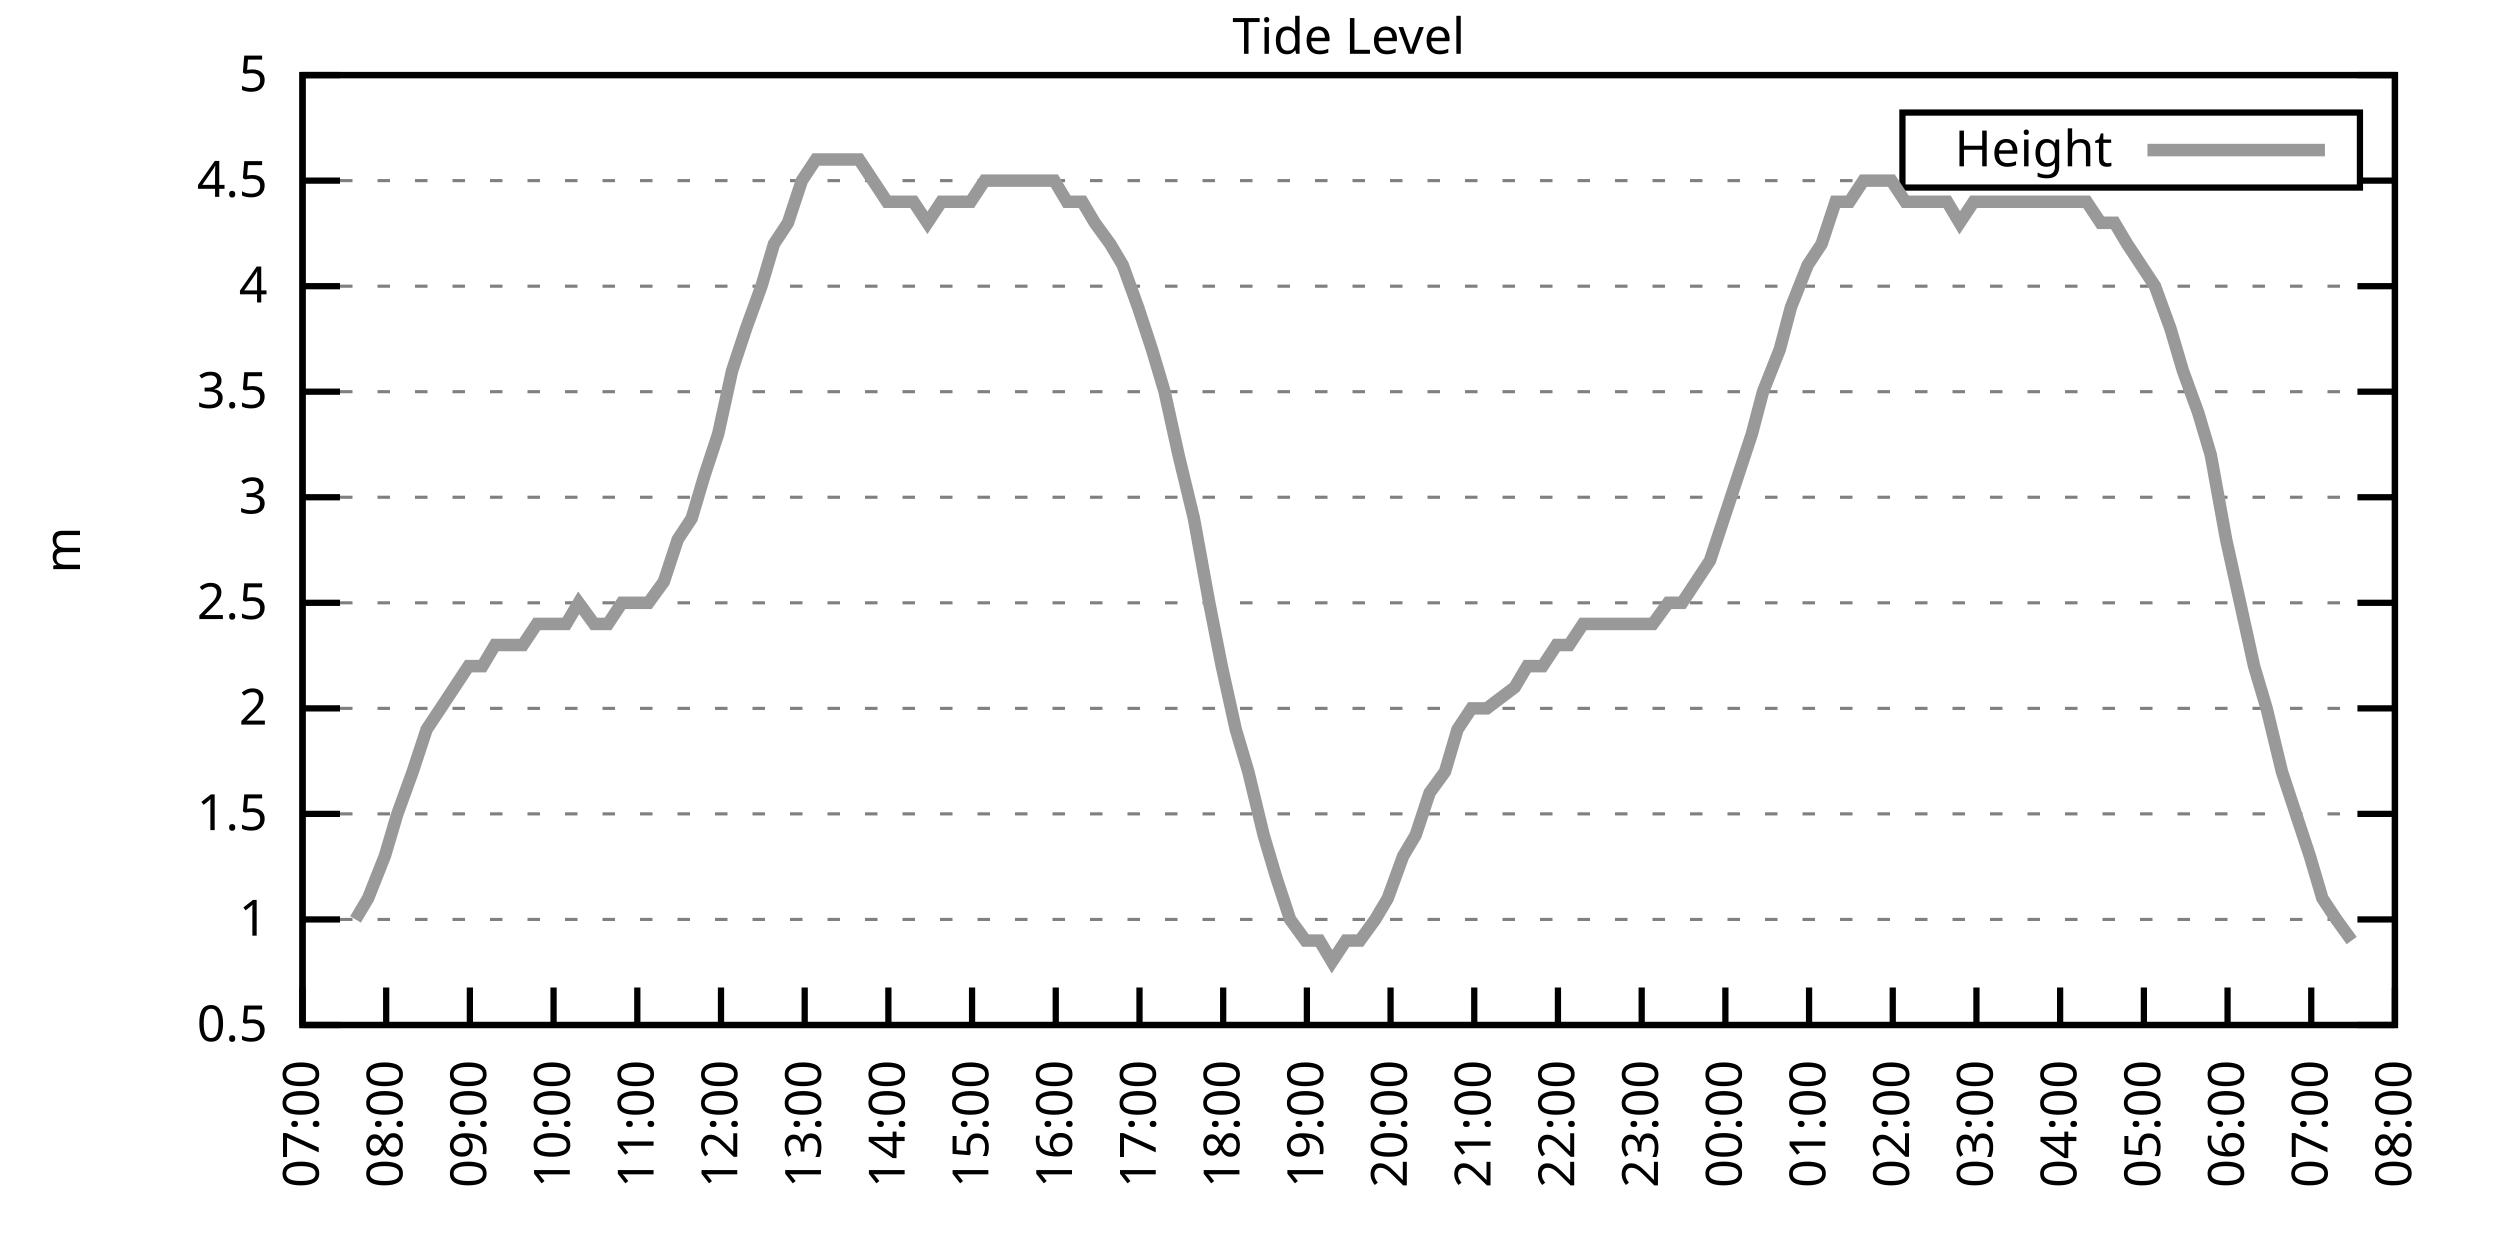
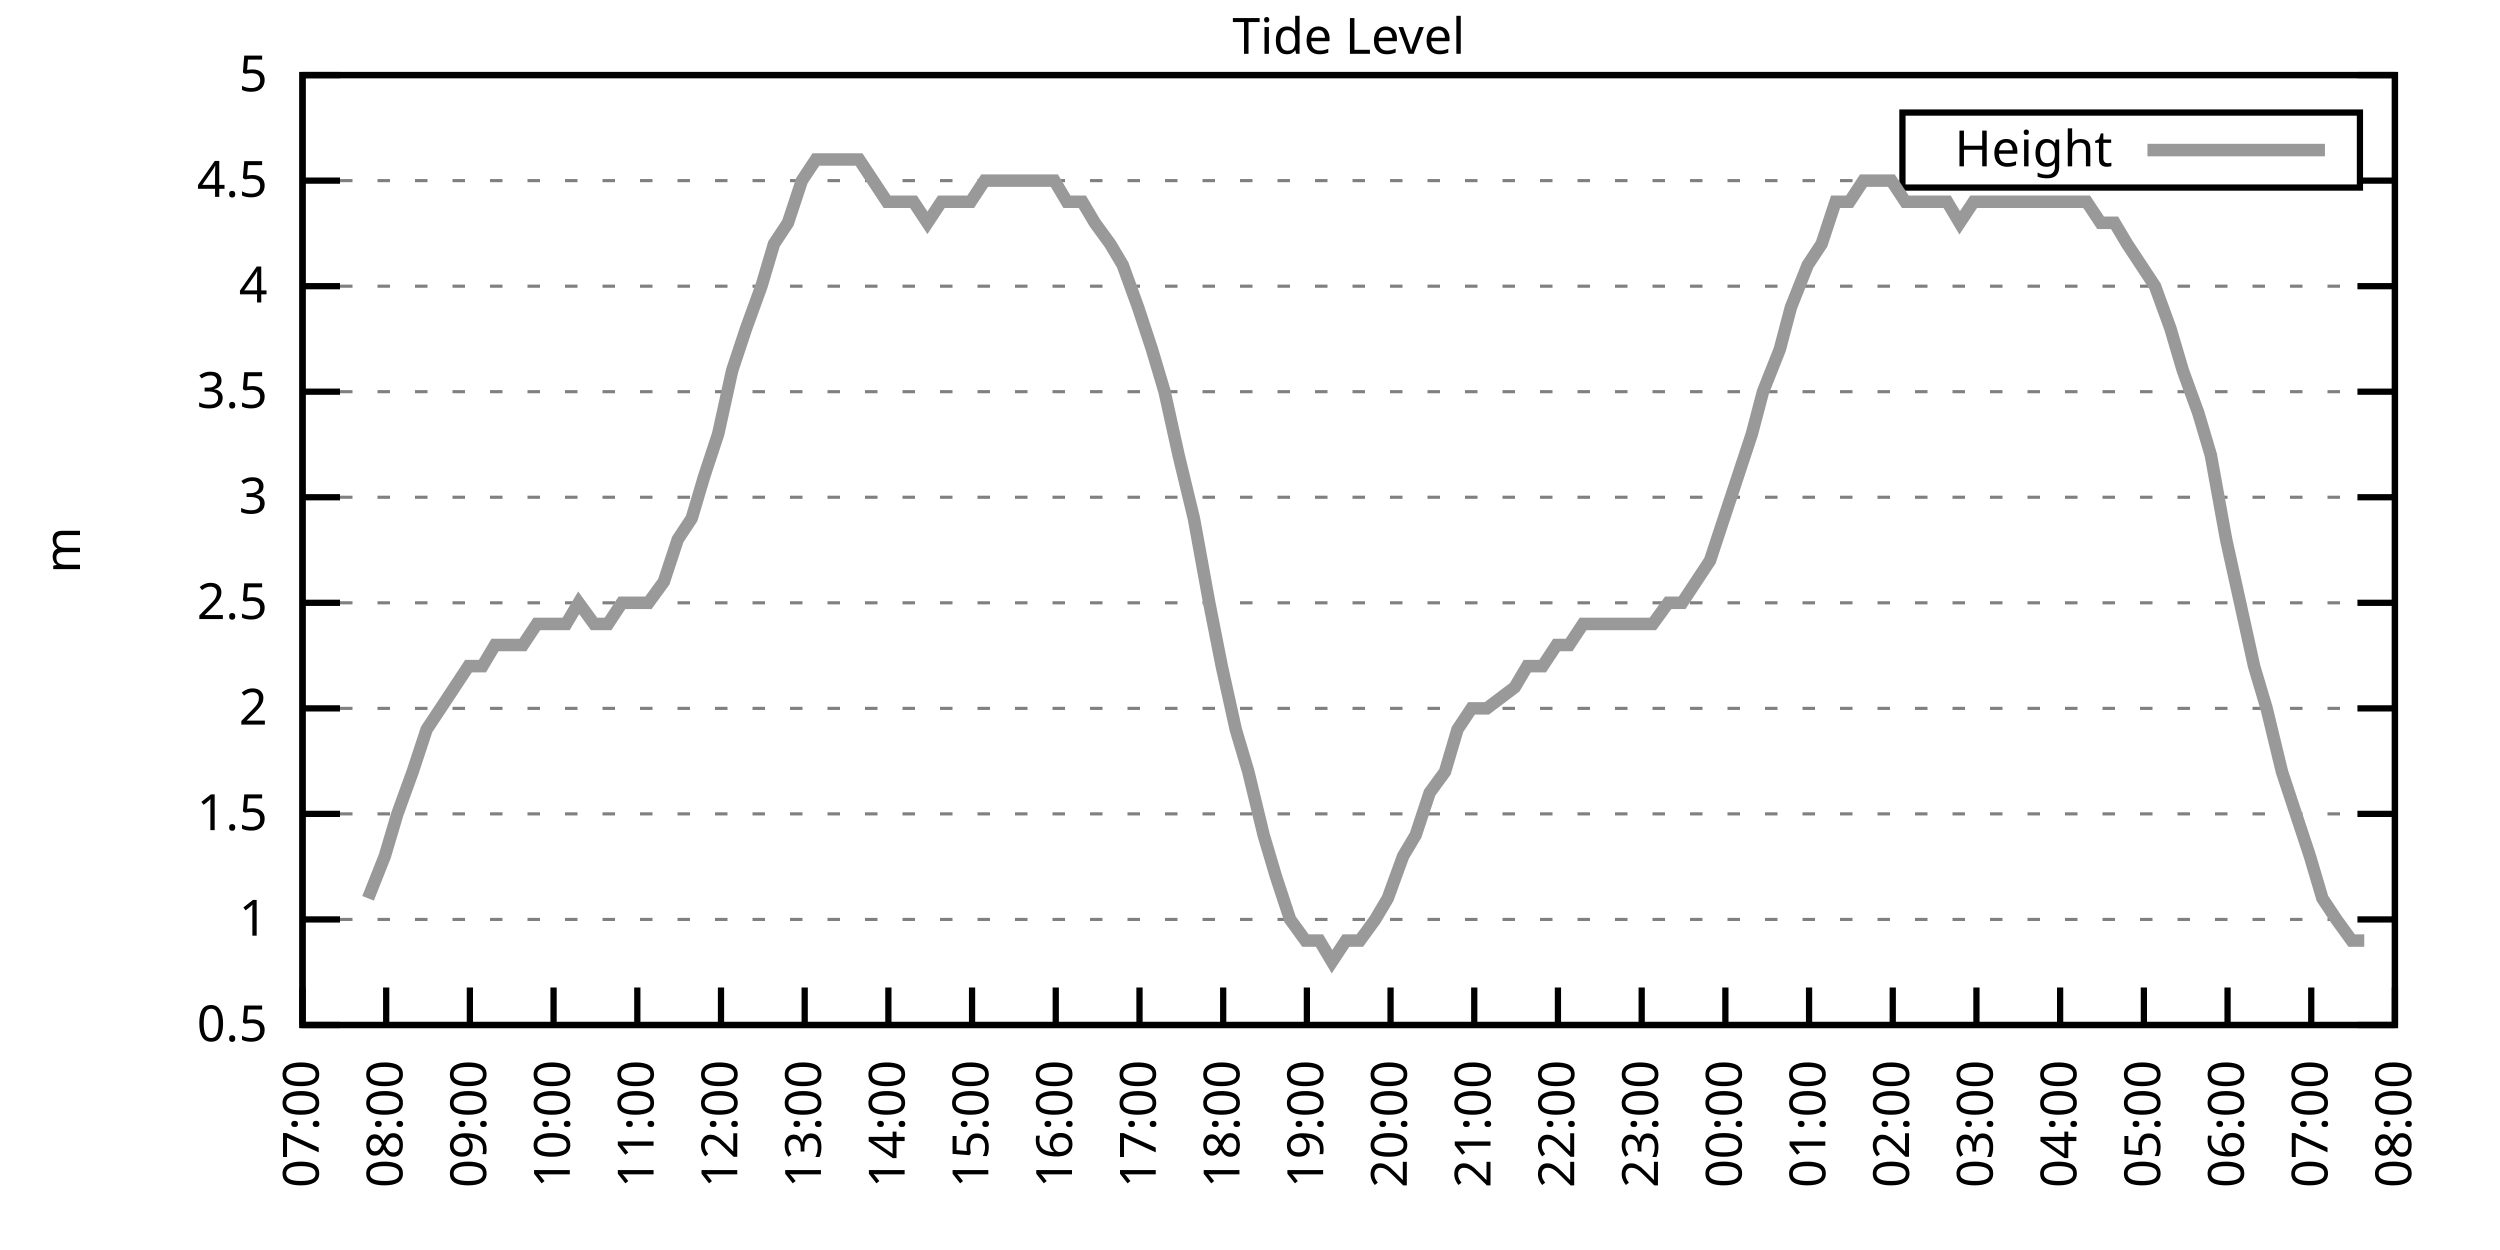
<svg xmlns="http://www.w3.org/2000/svg" xmlns:xlink="http://www.w3.org/1999/xlink" width="400" height="200" viewBox="0 0 400 200">
  <g id="gnuplot_canvas">
    <rect x="0" y="0" width="400" height="200" fill="none" />
    <defs>
      <circle id="gpDot" r="0.5" stroke-width="0.5" stroke="currentColor" />
      <path id="gpPt0" stroke-width="0.333" stroke="currentColor" d="M-1,0 h2 M0,-1 v2" />
      <path id="gpPt1" stroke-width="0.333" stroke="currentColor" d="M-1,-1 L1,1 M1,-1 L-1,1" />
      <path id="gpPt2" stroke-width="0.333" stroke="currentColor" d="M-1,0 L1,0 M0,-1 L0,1 M-1,-1 L1,1 M-1,1 L1,-1" />
      <rect id="gpPt3" stroke-width="0.333" stroke="currentColor" x="-1" y="-1" width="2" height="2" />
      <rect id="gpPt4" stroke-width="0.333" stroke="currentColor" fill="currentColor" x="-1" y="-1" width="2" height="2" />
      <circle id="gpPt5" stroke-width="0.333" stroke="currentColor" cx="0" cy="0" r="1" />
      <use xlink:href="#gpPt5" id="gpPt6" fill="currentColor" stroke="none" />
      <path id="gpPt7" stroke-width="0.333" stroke="currentColor" d="M0,-1.33 L-1.33,0.67 L1.33,0.67 z" />
      <use xlink:href="#gpPt7" id="gpPt8" fill="currentColor" stroke="none" />
      <use xlink:href="#gpPt7" id="gpPt9" stroke="currentColor" transform="rotate(180)" />
      <use xlink:href="#gpPt9" id="gpPt10" fill="currentColor" stroke="none" />
      <use xlink:href="#gpPt3" id="gpPt11" stroke="currentColor" transform="rotate(45)" />
      <use xlink:href="#gpPt11" id="gpPt12" fill="currentColor" stroke="none" />
      <path id="gpPt13" stroke-width="0.333" stroke="currentColor" d="M0,1.330 L1.265,0.411 L0.782,-1.067 L-0.782,-1.076 L-1.265,0.411 z" />
      <use xlink:href="#gpPt13" id="gpPt14" fill="currentColor" stroke="none" />
      <filter id="textbox" filterUnits="objectBoundingBox" x="0" y="0" height="1" width="1">
        <feFlood flood-color="white" flood-opacity="1" result="bgnd" />
        <feComposite in="SourceGraphic" in2="bgnd" operator="atop" />
      </filter>
      <filter id="greybox" filterUnits="objectBoundingBox" x="0" y="0" height="1" width="1">
        <feFlood flood-color="lightgrey" flood-opacity="1" result="grey" />
        <feComposite in="SourceGraphic" in2="grey" operator="atop" />
      </filter>
    </defs>
    <g fill="none" color="white" stroke="currentColor" stroke-width="1.00" stroke-linecap="butt" stroke-linejoin="miter">
</g>
    <g fill="none" color="black" stroke="currentColor" stroke-width="1.00" stroke-linecap="butt" stroke-linejoin="miter">
      <g stroke="none" shape-rendering="crispEdges">
        <polygon fill="rgb(255, 255, 255)" points="48.40,164.00 383.18,164.00 383.18,12.02 48.40,12.02 " />
      </g>
    </g>
    <g fill="none" color="black" stroke="currentColor" stroke-width="1.00" stroke-linecap="butt" stroke-linejoin="miter">
</g>
    <g fill="none" color="black" stroke="black" stroke-width="0.50" stroke-linecap="butt" stroke-linejoin="miter">
</g>
    <g fill="none" color="gray" stroke="currentColor" stroke-width="0.50" stroke-linecap="butt" stroke-linejoin="miter">
      <path stroke="gray" stroke-dasharray="2,4" class="gridline" d="M48.40,164.00 L383.19,164.00  " />
    </g>
    <g fill="none" color="gray" stroke="gray" stroke-width="1.00" stroke-linecap="butt" stroke-linejoin="miter">
</g>
    <g fill="none" color="black" stroke="currentColor" stroke-width="1.00" stroke-linecap="butt" stroke-linejoin="miter">
      <path stroke="black" d="M48.40,164.00 L54.40,164.00 M383.19,164.00 L377.19,164.00  " />
      <g transform="translate(42.80,166.60)" stroke="none" fill="black" font-family="Sans" font-size="8.00" text-anchor="end">
        <text>
          <tspan font-family="Sans"> 0.5</tspan>
        </text>
      </g>
    </g>
    <g fill="none" color="black" stroke="currentColor" stroke-width="1.00" stroke-linecap="butt" stroke-linejoin="miter">
</g>
    <g fill="none" color="black" stroke="black" stroke-width="0.50" stroke-linecap="butt" stroke-linejoin="miter">
</g>
    <g fill="none" color="gray" stroke="currentColor" stroke-width="0.50" stroke-linecap="butt" stroke-linejoin="miter">
      <path stroke="gray" stroke-dasharray="2,4" class="gridline" d="M48.40,147.11 L383.19,147.11  " />
    </g>
    <g fill="none" color="gray" stroke="gray" stroke-width="1.00" stroke-linecap="butt" stroke-linejoin="miter">
</g>
    <g fill="none" color="black" stroke="currentColor" stroke-width="1.00" stroke-linecap="butt" stroke-linejoin="miter">
      <path stroke="black" d="M48.40,147.11 L54.40,147.11 M383.19,147.11 L377.19,147.11  " />
      <g transform="translate(42.80,149.71)" stroke="none" fill="black" font-family="Sans" font-size="8.00" text-anchor="end">
        <text>
          <tspan font-family="Sans"> 1</tspan>
        </text>
      </g>
    </g>
    <g fill="none" color="black" stroke="currentColor" stroke-width="1.00" stroke-linecap="butt" stroke-linejoin="miter">
</g>
    <g fill="none" color="black" stroke="black" stroke-width="0.50" stroke-linecap="butt" stroke-linejoin="miter">
</g>
    <g fill="none" color="gray" stroke="currentColor" stroke-width="0.50" stroke-linecap="butt" stroke-linejoin="miter">
      <path stroke="gray" stroke-dasharray="2,4" class="gridline" d="M48.40,130.22 L383.19,130.22  " />
    </g>
    <g fill="none" color="gray" stroke="gray" stroke-width="1.00" stroke-linecap="butt" stroke-linejoin="miter">
</g>
    <g fill="none" color="black" stroke="currentColor" stroke-width="1.00" stroke-linecap="butt" stroke-linejoin="miter">
      <path stroke="black" d="M48.40,130.22 L54.40,130.22 M383.19,130.22 L377.19,130.22  " />
      <g transform="translate(42.80,132.82)" stroke="none" fill="black" font-family="Sans" font-size="8.00" text-anchor="end">
        <text>
          <tspan font-family="Sans"> 1.5</tspan>
        </text>
      </g>
    </g>
    <g fill="none" color="black" stroke="currentColor" stroke-width="1.00" stroke-linecap="butt" stroke-linejoin="miter">
</g>
    <g fill="none" color="black" stroke="black" stroke-width="0.50" stroke-linecap="butt" stroke-linejoin="miter">
</g>
    <g fill="none" color="gray" stroke="currentColor" stroke-width="0.50" stroke-linecap="butt" stroke-linejoin="miter">
      <path stroke="gray" stroke-dasharray="2,4" class="gridline" d="M48.40,113.34 L383.19,113.34  " />
    </g>
    <g fill="none" color="gray" stroke="gray" stroke-width="1.00" stroke-linecap="butt" stroke-linejoin="miter">
</g>
    <g fill="none" color="black" stroke="currentColor" stroke-width="1.00" stroke-linecap="butt" stroke-linejoin="miter">
      <path stroke="black" d="M48.40,113.34 L54.40,113.34 M383.19,113.34 L377.19,113.34  " />
      <g transform="translate(42.80,115.94)" stroke="none" fill="black" font-family="Sans" font-size="8.00" text-anchor="end">
        <text>
          <tspan font-family="Sans"> 2</tspan>
        </text>
      </g>
    </g>
    <g fill="none" color="black" stroke="currentColor" stroke-width="1.00" stroke-linecap="butt" stroke-linejoin="miter">
</g>
    <g fill="none" color="black" stroke="black" stroke-width="0.50" stroke-linecap="butt" stroke-linejoin="miter">
</g>
    <g fill="none" color="gray" stroke="currentColor" stroke-width="0.50" stroke-linecap="butt" stroke-linejoin="miter">
      <path stroke="gray" stroke-dasharray="2,4" class="gridline" d="M48.40,96.45 L383.19,96.45  " />
    </g>
    <g fill="none" color="gray" stroke="gray" stroke-width="1.00" stroke-linecap="butt" stroke-linejoin="miter">
</g>
    <g fill="none" color="black" stroke="currentColor" stroke-width="1.00" stroke-linecap="butt" stroke-linejoin="miter">
      <path stroke="black" d="M48.40,96.45 L54.40,96.45 M383.19,96.45 L377.19,96.45  " />
      <g transform="translate(42.80,99.05)" stroke="none" fill="black" font-family="Sans" font-size="8.00" text-anchor="end">
        <text>
          <tspan font-family="Sans"> 2.5</tspan>
        </text>
      </g>
    </g>
    <g fill="none" color="black" stroke="currentColor" stroke-width="1.00" stroke-linecap="butt" stroke-linejoin="miter">
</g>
    <g fill="none" color="black" stroke="black" stroke-width="0.50" stroke-linecap="butt" stroke-linejoin="miter">
</g>
    <g fill="none" color="gray" stroke="currentColor" stroke-width="0.50" stroke-linecap="butt" stroke-linejoin="miter">
      <path stroke="gray" stroke-dasharray="2,4" class="gridline" d="M48.40,79.56 L383.19,79.56  " />
    </g>
    <g fill="none" color="gray" stroke="gray" stroke-width="1.00" stroke-linecap="butt" stroke-linejoin="miter">
</g>
    <g fill="none" color="black" stroke="currentColor" stroke-width="1.00" stroke-linecap="butt" stroke-linejoin="miter">
      <path stroke="black" d="M48.40,79.56 L54.40,79.56 M383.19,79.56 L377.19,79.56  " />
      <g transform="translate(42.80,82.16)" stroke="none" fill="black" font-family="Sans" font-size="8.00" text-anchor="end">
        <text>
          <tspan font-family="Sans"> 3</tspan>
        </text>
      </g>
    </g>
    <g fill="none" color="black" stroke="currentColor" stroke-width="1.00" stroke-linecap="butt" stroke-linejoin="miter">
</g>
    <g fill="none" color="black" stroke="black" stroke-width="0.50" stroke-linecap="butt" stroke-linejoin="miter">
</g>
    <g fill="none" color="gray" stroke="currentColor" stroke-width="0.50" stroke-linecap="butt" stroke-linejoin="miter">
      <path stroke="gray" stroke-dasharray="2,4" class="gridline" d="M48.40,62.67 L383.19,62.67  " />
    </g>
    <g fill="none" color="gray" stroke="gray" stroke-width="1.00" stroke-linecap="butt" stroke-linejoin="miter">
</g>
    <g fill="none" color="black" stroke="currentColor" stroke-width="1.00" stroke-linecap="butt" stroke-linejoin="miter">
      <path stroke="black" d="M48.40,62.67 L54.40,62.67 M383.19,62.67 L377.19,62.67  " />
      <g transform="translate(42.80,65.27)" stroke="none" fill="black" font-family="Sans" font-size="8.00" text-anchor="end">
        <text>
          <tspan font-family="Sans"> 3.5</tspan>
        </text>
      </g>
    </g>
    <g fill="none" color="black" stroke="currentColor" stroke-width="1.00" stroke-linecap="butt" stroke-linejoin="miter">
</g>
    <g fill="none" color="black" stroke="black" stroke-width="0.50" stroke-linecap="butt" stroke-linejoin="miter">
</g>
    <g fill="none" color="gray" stroke="currentColor" stroke-width="0.50" stroke-linecap="butt" stroke-linejoin="miter">
      <path stroke="gray" stroke-dasharray="2,4" class="gridline" d="M48.40,45.79 L383.19,45.79  " />
    </g>
    <g fill="none" color="gray" stroke="gray" stroke-width="1.00" stroke-linecap="butt" stroke-linejoin="miter">
</g>
    <g fill="none" color="black" stroke="currentColor" stroke-width="1.00" stroke-linecap="butt" stroke-linejoin="miter">
      <path stroke="black" d="M48.40,45.79 L54.40,45.79 M383.19,45.79 L377.19,45.79  " />
      <g transform="translate(42.80,48.39)" stroke="none" fill="black" font-family="Sans" font-size="8.00" text-anchor="end">
        <text>
          <tspan font-family="Sans"> 4</tspan>
        </text>
      </g>
    </g>
    <g fill="none" color="black" stroke="currentColor" stroke-width="1.00" stroke-linecap="butt" stroke-linejoin="miter">
</g>
    <g fill="none" color="black" stroke="black" stroke-width="0.50" stroke-linecap="butt" stroke-linejoin="miter">
</g>
    <g fill="none" color="gray" stroke="currentColor" stroke-width="0.50" stroke-linecap="butt" stroke-linejoin="miter">
      <path stroke="gray" stroke-dasharray="2,4" class="gridline" d="M48.40,28.90 L304.39,28.90 M377.59,28.90 L383.19,28.90  " />
    </g>
    <g fill="none" color="gray" stroke="gray" stroke-width="1.00" stroke-linecap="butt" stroke-linejoin="miter">
</g>
    <g fill="none" color="black" stroke="currentColor" stroke-width="1.00" stroke-linecap="butt" stroke-linejoin="miter">
      <path stroke="black" d="M48.40,28.90 L54.40,28.90 M383.19,28.90 L377.19,28.90  " />
      <g transform="translate(42.80,31.50)" stroke="none" fill="black" font-family="Sans" font-size="8.00" text-anchor="end">
        <text>
          <tspan font-family="Sans"> 4.5</tspan>
        </text>
      </g>
    </g>
    <g fill="none" color="black" stroke="currentColor" stroke-width="1.00" stroke-linecap="butt" stroke-linejoin="miter">
</g>
    <g fill="none" color="black" stroke="black" stroke-width="0.50" stroke-linecap="butt" stroke-linejoin="miter">
</g>
    <g fill="none" color="gray" stroke="currentColor" stroke-width="0.50" stroke-linecap="butt" stroke-linejoin="miter">
      <path stroke="gray" stroke-dasharray="2,4" class="gridline" d="M48.40,12.01 L383.19,12.01  " />
    </g>
    <g fill="none" color="gray" stroke="gray" stroke-width="1.00" stroke-linecap="butt" stroke-linejoin="miter">
</g>
    <g fill="none" color="black" stroke="currentColor" stroke-width="1.00" stroke-linecap="butt" stroke-linejoin="miter">
      <path stroke="black" d="M48.40,12.01 L54.40,12.01 M383.19,12.01 L377.19,12.01  " />
      <g transform="translate(42.80,14.61)" stroke="none" fill="black" font-family="Sans" font-size="8.00" text-anchor="end">
        <text>
          <tspan font-family="Sans"> 5</tspan>
        </text>
      </g>
    </g>
    <g fill="none" color="black" stroke="currentColor" stroke-width="1.00" stroke-linecap="butt" stroke-linejoin="miter">
      <path stroke="black" d="M48.40,164.00 L48.40,158.00  " />
      <g transform="translate(51.00,169.60) rotate(270.00)" stroke="none" fill="black" font-family="Sans" font-size="8.00" text-anchor="end">
        <text>
          <tspan font-family="Sans">07:00</tspan>
        </text>
      </g>
    </g>
    <g fill="none" color="black" stroke="currentColor" stroke-width="1.00" stroke-linecap="butt" stroke-linejoin="miter">
      <path stroke="black" d="M61.79,164.00 L61.79,158.00  " />
      <g transform="translate(64.39,169.60) rotate(270.00)" stroke="none" fill="black" font-family="Sans" font-size="8.00" text-anchor="end">
        <text>
          <tspan font-family="Sans">08:00</tspan>
        </text>
      </g>
    </g>
    <g fill="none" color="black" stroke="currentColor" stroke-width="1.00" stroke-linecap="butt" stroke-linejoin="miter">
      <path stroke="black" d="M75.18,164.00 L75.18,158.00  " />
      <g transform="translate(77.78,169.60) rotate(270.00)" stroke="none" fill="black" font-family="Sans" font-size="8.00" text-anchor="end">
        <text>
          <tspan font-family="Sans">09:00</tspan>
        </text>
      </g>
    </g>
    <g fill="none" color="black" stroke="currentColor" stroke-width="1.00" stroke-linecap="butt" stroke-linejoin="miter">
      <path stroke="black" d="M88.57,164.00 L88.57,158.00  " />
      <g transform="translate(91.17,169.60) rotate(270.00)" stroke="none" fill="black" font-family="Sans" font-size="8.00" text-anchor="end">
        <text>
          <tspan font-family="Sans">10:00</tspan>
        </text>
      </g>
    </g>
    <g fill="none" color="black" stroke="currentColor" stroke-width="1.00" stroke-linecap="butt" stroke-linejoin="miter">
      <path stroke="black" d="M101.97,164.00 L101.97,158.00  " />
      <g transform="translate(104.57,169.60) rotate(270.00)" stroke="none" fill="black" font-family="Sans" font-size="8.00" text-anchor="end">
        <text>
          <tspan font-family="Sans">11:00</tspan>
        </text>
      </g>
    </g>
    <g fill="none" color="black" stroke="currentColor" stroke-width="1.00" stroke-linecap="butt" stroke-linejoin="miter">
      <path stroke="black" d="M115.36,164.00 L115.36,158.00  " />
      <g transform="translate(117.96,169.60) rotate(270.00)" stroke="none" fill="black" font-family="Sans" font-size="8.00" text-anchor="end">
        <text>
          <tspan font-family="Sans">12:00</tspan>
        </text>
      </g>
    </g>
    <g fill="none" color="black" stroke="currentColor" stroke-width="1.00" stroke-linecap="butt" stroke-linejoin="miter">
      <path stroke="black" d="M128.75,164.00 L128.75,158.00  " />
      <g transform="translate(131.35,169.60) rotate(270.00)" stroke="none" fill="black" font-family="Sans" font-size="8.00" text-anchor="end">
        <text>
          <tspan font-family="Sans">13:00</tspan>
        </text>
      </g>
    </g>
    <g fill="none" color="black" stroke="currentColor" stroke-width="1.00" stroke-linecap="butt" stroke-linejoin="miter">
      <path stroke="black" d="M142.14,164.00 L142.14,158.00  " />
      <g transform="translate(144.74,169.60) rotate(270.00)" stroke="none" fill="black" font-family="Sans" font-size="8.00" text-anchor="end">
        <text>
          <tspan font-family="Sans">14:00</tspan>
        </text>
      </g>
    </g>
    <g fill="none" color="black" stroke="currentColor" stroke-width="1.00" stroke-linecap="butt" stroke-linejoin="miter">
      <path stroke="black" d="M155.53,164.00 L155.53,158.00  " />
      <g transform="translate(158.13,169.60) rotate(270.00)" stroke="none" fill="black" font-family="Sans" font-size="8.00" text-anchor="end">
        <text>
          <tspan font-family="Sans">15:00</tspan>
        </text>
      </g>
    </g>
    <g fill="none" color="black" stroke="currentColor" stroke-width="1.00" stroke-linecap="butt" stroke-linejoin="miter">
      <path stroke="black" d="M168.92,164.00 L168.92,158.00  " />
      <g transform="translate(171.52,169.60) rotate(270.00)" stroke="none" fill="black" font-family="Sans" font-size="8.00" text-anchor="end">
        <text>
          <tspan font-family="Sans">16:00</tspan>
        </text>
      </g>
    </g>
    <g fill="none" color="black" stroke="currentColor" stroke-width="1.00" stroke-linecap="butt" stroke-linejoin="miter">
      <path stroke="black" d="M182.32,164.00 L182.32,158.00  " />
      <g transform="translate(184.92,169.60) rotate(270.00)" stroke="none" fill="black" font-family="Sans" font-size="8.00" text-anchor="end">
        <text>
          <tspan font-family="Sans">17:00</tspan>
        </text>
      </g>
    </g>
    <g fill="none" color="black" stroke="currentColor" stroke-width="1.00" stroke-linecap="butt" stroke-linejoin="miter">
      <path stroke="black" d="M195.71,164.00 L195.71,158.00  " />
      <g transform="translate(198.31,169.60) rotate(270.00)" stroke="none" fill="black" font-family="Sans" font-size="8.00" text-anchor="end">
        <text>
          <tspan font-family="Sans">18:00</tspan>
        </text>
      </g>
    </g>
    <g fill="none" color="black" stroke="currentColor" stroke-width="1.00" stroke-linecap="butt" stroke-linejoin="miter">
      <path stroke="black" d="M209.10,164.00 L209.10,158.00  " />
      <g transform="translate(211.70,169.60) rotate(270.00)" stroke="none" fill="black" font-family="Sans" font-size="8.00" text-anchor="end">
        <text>
          <tspan font-family="Sans">19:00</tspan>
        </text>
      </g>
    </g>
    <g fill="none" color="black" stroke="currentColor" stroke-width="1.00" stroke-linecap="butt" stroke-linejoin="miter">
      <path stroke="black" d="M222.49,164.00 L222.49,158.00  " />
      <g transform="translate(225.09,169.60) rotate(270.00)" stroke="none" fill="black" font-family="Sans" font-size="8.00" text-anchor="end">
        <text>
          <tspan font-family="Sans">20:00</tspan>
        </text>
      </g>
    </g>
    <g fill="none" color="black" stroke="currentColor" stroke-width="1.00" stroke-linecap="butt" stroke-linejoin="miter">
      <path stroke="black" d="M235.88,164.00 L235.88,158.00  " />
      <g transform="translate(238.48,169.60) rotate(270.00)" stroke="none" fill="black" font-family="Sans" font-size="8.00" text-anchor="end">
        <text>
          <tspan font-family="Sans">21:00</tspan>
        </text>
      </g>
    </g>
    <g fill="none" color="black" stroke="currentColor" stroke-width="1.00" stroke-linecap="butt" stroke-linejoin="miter">
      <path stroke="black" d="M249.27,164.00 L249.27,158.00  " />
      <g transform="translate(251.87,169.60) rotate(270.00)" stroke="none" fill="black" font-family="Sans" font-size="8.00" text-anchor="end">
        <text>
          <tspan font-family="Sans">22:00</tspan>
        </text>
      </g>
    </g>
    <g fill="none" color="black" stroke="currentColor" stroke-width="1.00" stroke-linecap="butt" stroke-linejoin="miter">
      <path stroke="black" d="M262.67,164.00 L262.67,158.00  " />
      <g transform="translate(265.27,169.60) rotate(270.00)" stroke="none" fill="black" font-family="Sans" font-size="8.00" text-anchor="end">
        <text>
          <tspan font-family="Sans">23:00</tspan>
        </text>
      </g>
    </g>
    <g fill="none" color="black" stroke="currentColor" stroke-width="1.00" stroke-linecap="butt" stroke-linejoin="miter">
      <path stroke="black" d="M276.06,164.00 L276.06,158.00  " />
      <g transform="translate(278.66,169.60) rotate(270.00)" stroke="none" fill="black" font-family="Sans" font-size="8.00" text-anchor="end">
        <text>
          <tspan font-family="Sans">00:00</tspan>
        </text>
      </g>
    </g>
    <g fill="none" color="black" stroke="currentColor" stroke-width="1.00" stroke-linecap="butt" stroke-linejoin="miter">
      <path stroke="black" d="M289.45,164.00 L289.45,158.00  " />
      <g transform="translate(292.05,169.60) rotate(270.00)" stroke="none" fill="black" font-family="Sans" font-size="8.00" text-anchor="end">
        <text>
          <tspan font-family="Sans">01:00</tspan>
        </text>
      </g>
    </g>
    <g fill="none" color="black" stroke="currentColor" stroke-width="1.00" stroke-linecap="butt" stroke-linejoin="miter">
      <path stroke="black" d="M302.84,164.00 L302.84,158.00  " />
      <g transform="translate(305.44,169.60) rotate(270.00)" stroke="none" fill="black" font-family="Sans" font-size="8.00" text-anchor="end">
        <text>
          <tspan font-family="Sans">02:00</tspan>
        </text>
      </g>
    </g>
    <g fill="none" color="black" stroke="currentColor" stroke-width="1.00" stroke-linecap="butt" stroke-linejoin="miter">
      <path stroke="black" d="M316.23,164.00 L316.23,158.00  " />
      <g transform="translate(318.83,169.60) rotate(270.00)" stroke="none" fill="black" font-family="Sans" font-size="8.00" text-anchor="end">
        <text>
          <tspan font-family="Sans">03:00</tspan>
        </text>
      </g>
    </g>
    <g fill="none" color="black" stroke="currentColor" stroke-width="1.00" stroke-linecap="butt" stroke-linejoin="miter">
      <path stroke="black" d="M329.62,164.00 L329.62,158.00  " />
      <g transform="translate(332.22,169.60) rotate(270.00)" stroke="none" fill="black" font-family="Sans" font-size="8.00" text-anchor="end">
        <text>
          <tspan font-family="Sans">04:00</tspan>
        </text>
      </g>
    </g>
    <g fill="none" color="black" stroke="currentColor" stroke-width="1.00" stroke-linecap="butt" stroke-linejoin="miter">
      <path stroke="black" d="M343.02,164.00 L343.02,158.00  " />
      <g transform="translate(345.62,169.60) rotate(270.00)" stroke="none" fill="black" font-family="Sans" font-size="8.00" text-anchor="end">
        <text>
          <tspan font-family="Sans">05:00</tspan>
        </text>
      </g>
    </g>
    <g fill="none" color="black" stroke="currentColor" stroke-width="1.00" stroke-linecap="butt" stroke-linejoin="miter">
      <path stroke="black" d="M356.41,164.00 L356.41,158.00  " />
      <g transform="translate(359.01,169.60) rotate(270.00)" stroke="none" fill="black" font-family="Sans" font-size="8.00" text-anchor="end">
        <text>
          <tspan font-family="Sans">06:00</tspan>
        </text>
      </g>
    </g>
    <g fill="none" color="black" stroke="currentColor" stroke-width="1.00" stroke-linecap="butt" stroke-linejoin="miter">
      <path stroke="black" d="M369.80,164.00 L369.80,158.00  " />
      <g transform="translate(372.40,169.60) rotate(270.00)" stroke="none" fill="black" font-family="Sans" font-size="8.00" text-anchor="end">
        <text>
          <tspan font-family="Sans">07:00</tspan>
        </text>
      </g>
    </g>
    <g fill="none" color="black" stroke="currentColor" stroke-width="1.00" stroke-linecap="butt" stroke-linejoin="miter">
      <path stroke="black" d="M383.19,164.00 L383.19,158.00  " />
      <g transform="translate(385.79,169.60) rotate(270.00)" stroke="none" fill="black" font-family="Sans" font-size="8.00" text-anchor="end">
        <text>
          <tspan font-family="Sans">08:00</tspan>
        </text>
      </g>
    </g>
    <g fill="none" color="black" stroke="currentColor" stroke-width="1.00" stroke-linecap="butt" stroke-linejoin="miter">
</g>
    <g fill="none" color="black" stroke="currentColor" stroke-width="1.00" stroke-linecap="butt" stroke-linejoin="miter">
      <path stroke="black" d="M48.40,12.01 L48.40,164.00 L383.19,164.00 L383.19,12.01 L48.40,12.01 Z  " />
    </g>
    <g fill="none" color="black" stroke="currentColor" stroke-width="1.00" stroke-linecap="butt" stroke-linejoin="miter">
</g>
    <g fill="none" color="black" stroke="currentColor" stroke-width="1.00" stroke-linecap="butt" stroke-linejoin="miter">
      <path stroke="black" d="M304.39,30.01 L304.39,18.01 L377.59,18.01 L377.59,30.01 L304.39,30.01 Z  " />
    </g>
    <g id="Tide_level_plot_1">
      <g fill="none" color="white" stroke="black" stroke-width="2.00" stroke-linecap="butt" stroke-linejoin="miter">
</g>
      <g fill="none" color="black" stroke="currentColor" stroke-width="2.00" stroke-linecap="butt" stroke-linejoin="miter">
        <g transform="translate(337.99,26.61)" stroke="none" fill="black" font-family="Sans" font-size="8.00" text-anchor="end">
          <text>
            <tspan font-family="Sans">Height</tspan>
          </text>
        </g>
      </g>
      <g fill="none" color="black" stroke="currentColor" stroke-width="2.00" stroke-linecap="butt" stroke-linejoin="miter">
-         <path stroke="rgb(153, 153, 153)" d="M343.59,24.01 L371.99,24.01 M56.88,147.11 L58.89,143.73 L61.57,136.98 L63.58,130.22 L66.03,123.47 L68.26,116.71   L70.50,113.34 L72.73,109.96 L74.96,106.58 L77.19,106.58 L79.20,103.20 L81.43,103.20 L83.66,103.20 L85.90,99.83   L88.13,99.83 L90.58,99.83 L92.59,96.45 L95.05,99.83 L97.28,99.83 L99.51,96.45 L101.74,96.45 L103.75,96.45   L106.21,93.07 L108.44,86.32 L110.67,82.94 L112.68,76.18 L114.91,69.43 L117.14,59.30 L119.38,52.54 L121.83,45.79   L123.84,39.03 L126.07,35.65 L128.30,28.90 L130.54,25.52 L132.99,25.52 L135.00,25.52 L137.45,25.52 L139.69,28.90   L141.92,32.28 L143.93,32.28 L146.16,32.28 L148.39,35.65 L150.62,32.28 L153.08,32.28 L155.31,32.28 L157.54,28.90   L159.55,28.90 L162.01,28.90 L164.24,28.90 L166.25,28.90 L168.70,28.90 L170.71,32.28 L173.17,32.28 L175.17,35.65   L177.63,39.03 L179.64,42.41 L182.09,49.16 L184.32,55.92 L186.33,62.67 L188.57,72.81 L191.02,82.94 L193.48,96.45   L195.48,106.58 L197.72,116.71 L199.73,123.47 L202.18,133.60 L204.19,140.36 L206.42,147.11 L208.88,150.49 L211.11,150.49   L213.12,153.87 L215.35,150.49 L217.58,150.49 L220.04,147.11 L222.04,143.73 L224.50,136.98 L226.51,133.60 L228.74,126.85   L231.20,123.47 L233.20,116.71 L235.44,113.34 L237.89,113.34 L242.36,109.96 L244.36,106.58 L246.82,106.58 L249.05,103.20   L251.06,103.20 L253.29,99.83 L255.75,99.83 L257.98,99.83 L259.99,99.83 L262.44,99.83 L264.45,99.83 L266.91,96.45   L269.14,96.45 L271.37,93.07 L273.60,89.69 L275.83,82.94 L278.07,76.18 L280.30,69.43 L282.08,62.67 L284.76,55.92   L286.55,49.16 L289.23,42.41 L291.46,39.03 L293.69,32.28 L295.92,32.28 L298.15,28.90 L300.39,28.90 L302.62,28.90   L304.85,32.28 L307.08,32.28 L309.09,32.28 L311.54,32.28 L313.55,35.65 L315.79,32.28 L317.79,32.28 L320.47,32.28   L322.70,32.28 L324.94,32.28 L327.17,32.28 L329.18,32.28 L331.41,32.28 L333.86,32.28 L336.10,35.65 L338.33,35.65   L340.34,39.03 L344.80,45.79 L347.26,52.54 L349.26,59.30 L351.72,66.05 L353.73,72.81 L356.18,86.32 L358.42,96.45   L360.65,106.58 L362.66,113.34 L365.11,123.47 L367.34,130.22 L369.58,136.98 L371.58,143.73 L373.82,147.11 L376.27,150.49    " />
+         <path stroke="rgb(153, 153, 153)" d="M343.59,24.01 L371.99,24.01 M58.89,143.73 L61.57,136.98 L63.58,130.22 L66.03,123.47 L68.26,116.71 L70.50,113.34   L72.73,109.96 L74.96,106.58 L77.19,106.58 L79.20,103.20 L81.43,103.20 L83.66,103.20 L85.90,99.83 L88.13,99.83   L90.58,99.83 L92.59,96.45 L95.05,99.83 L97.28,99.83 L99.51,96.45 L101.74,96.45 L103.75,96.45 L106.21,93.07   L108.44,86.32 L110.67,82.94 L112.68,76.18 L114.91,69.43 L117.14,59.30 L119.38,52.54 L121.83,45.79 L123.84,39.03   L126.07,35.65 L128.30,28.90 L130.54,25.52 L132.99,25.52 L135.00,25.52 L137.45,25.52 L139.69,28.90 L141.92,32.28   L143.93,32.28 L146.16,32.28 L148.39,35.65 L150.62,32.28 L153.08,32.28 L155.31,32.28 L157.54,28.90 L159.55,28.90   L162.01,28.90 L164.24,28.90 L166.25,28.90 L168.70,28.90 L170.71,32.28 L173.17,32.28 L175.17,35.65 L177.63,39.03   L179.64,42.41 L182.09,49.16 L184.32,55.92 L186.33,62.67 L188.57,72.81 L191.02,82.94 L193.48,96.45 L195.48,106.58   L197.72,116.71 L199.73,123.47 L202.18,133.60 L204.19,140.36 L206.42,147.11 L208.88,150.49 L211.11,150.49 L213.12,153.87   L215.35,150.49 L217.58,150.49 L220.04,147.11 L222.04,143.73 L224.50,136.98 L226.51,133.60 L228.74,126.85 L231.20,123.47   L233.20,116.71 L235.44,113.34 L237.89,113.34 L242.36,109.96 L244.36,106.58 L246.82,106.58 L249.05,103.20 L251.06,103.20   L253.29,99.83 L255.75,99.83 L257.98,99.83 L259.99,99.83 L262.44,99.83 L264.45,99.83 L266.91,96.45 L269.14,96.45   L271.37,93.07 L273.60,89.69 L275.83,82.94 L278.07,76.18 L280.30,69.43 L282.08,62.67 L284.76,55.92 L286.55,49.16   L289.23,42.41 L291.46,39.03 L293.69,32.28 L295.92,32.28 L298.15,28.90 L300.39,28.90 L302.62,28.90 L304.85,32.28   L307.08,32.28 L309.09,32.28 L311.54,32.28 L313.55,35.65 L315.79,32.28 L317.79,32.28 L320.47,32.28 L322.70,32.28   L324.94,32.28 L327.17,32.28 L329.18,32.28 L331.41,32.28 L333.86,32.28 L336.10,35.65 L338.33,35.65 L340.34,39.03   L344.80,45.79 L347.26,52.54 L349.26,59.30 L351.72,66.05 L353.73,72.81 L356.18,86.32 L358.42,96.45 L360.65,106.58   L362.66,113.34 L365.11,123.47 L367.34,130.22 L369.58,136.98 L371.58,143.73 L373.82,147.11 L376.27,150.49 L378.28,150.49    " />
      </g>
    </g>
    <g fill="none" color="black" stroke="currentColor" stroke-width="2.00" stroke-linecap="butt" stroke-linejoin="miter">
</g>
    <g fill="none" color="black" stroke="black" stroke-width="1.00" stroke-linecap="butt" stroke-linejoin="miter">
</g>
    <g fill="none" color="black" stroke="currentColor" stroke-width="1.00" stroke-linecap="butt" stroke-linejoin="miter">
      <path stroke="black" d="M48.40,12.01 L48.40,164.00 L383.19,164.00 L383.19,12.01 L48.40,12.01 Z  " />
      <g transform="translate(12.80,88.01) rotate(270.00)" stroke="none" fill="black" font-family="Sans" font-size="8.00" text-anchor="middle">
        <text>
          <tspan font-family="Sans">m</tspan>
        </text>
      </g>
    </g>
    <g fill="none" color="black" stroke="currentColor" stroke-width="1.00" stroke-linecap="butt" stroke-linejoin="miter">
</g>
    <g fill="none" color="black" stroke="currentColor" stroke-width="1.00" stroke-linecap="butt" stroke-linejoin="miter">
      <g transform="translate(215.79,8.61)" stroke="none" fill="black" font-family="Sans" font-size="8.00" text-anchor="middle">
        <text>
          <tspan font-family="Sans">Tide Level</tspan>
        </text>
      </g>
    </g>
    <g fill="none" color="black" stroke="currentColor" stroke-width="1.00" stroke-linecap="butt" stroke-linejoin="miter">
</g>
  </g>
</svg>
